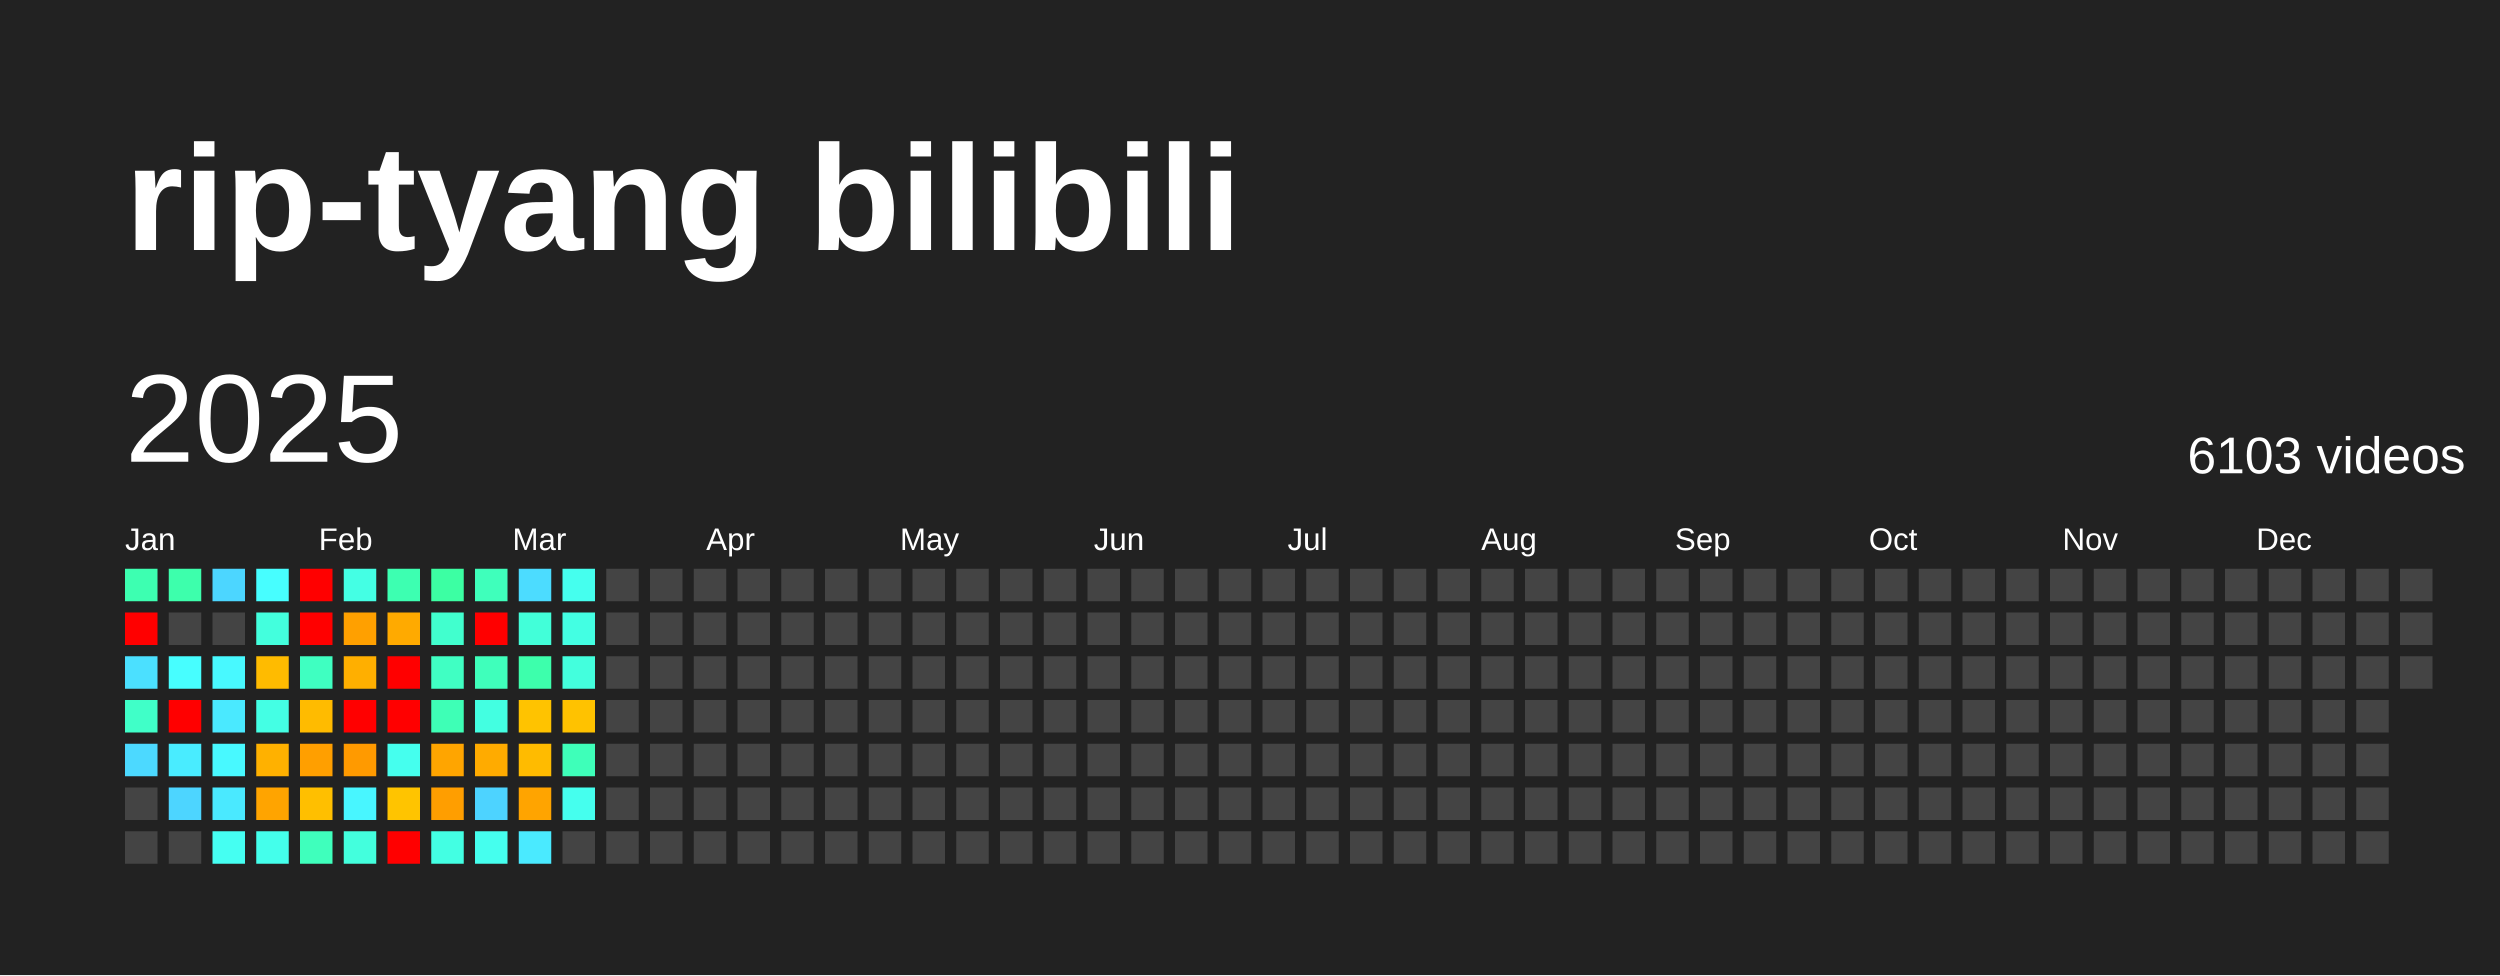
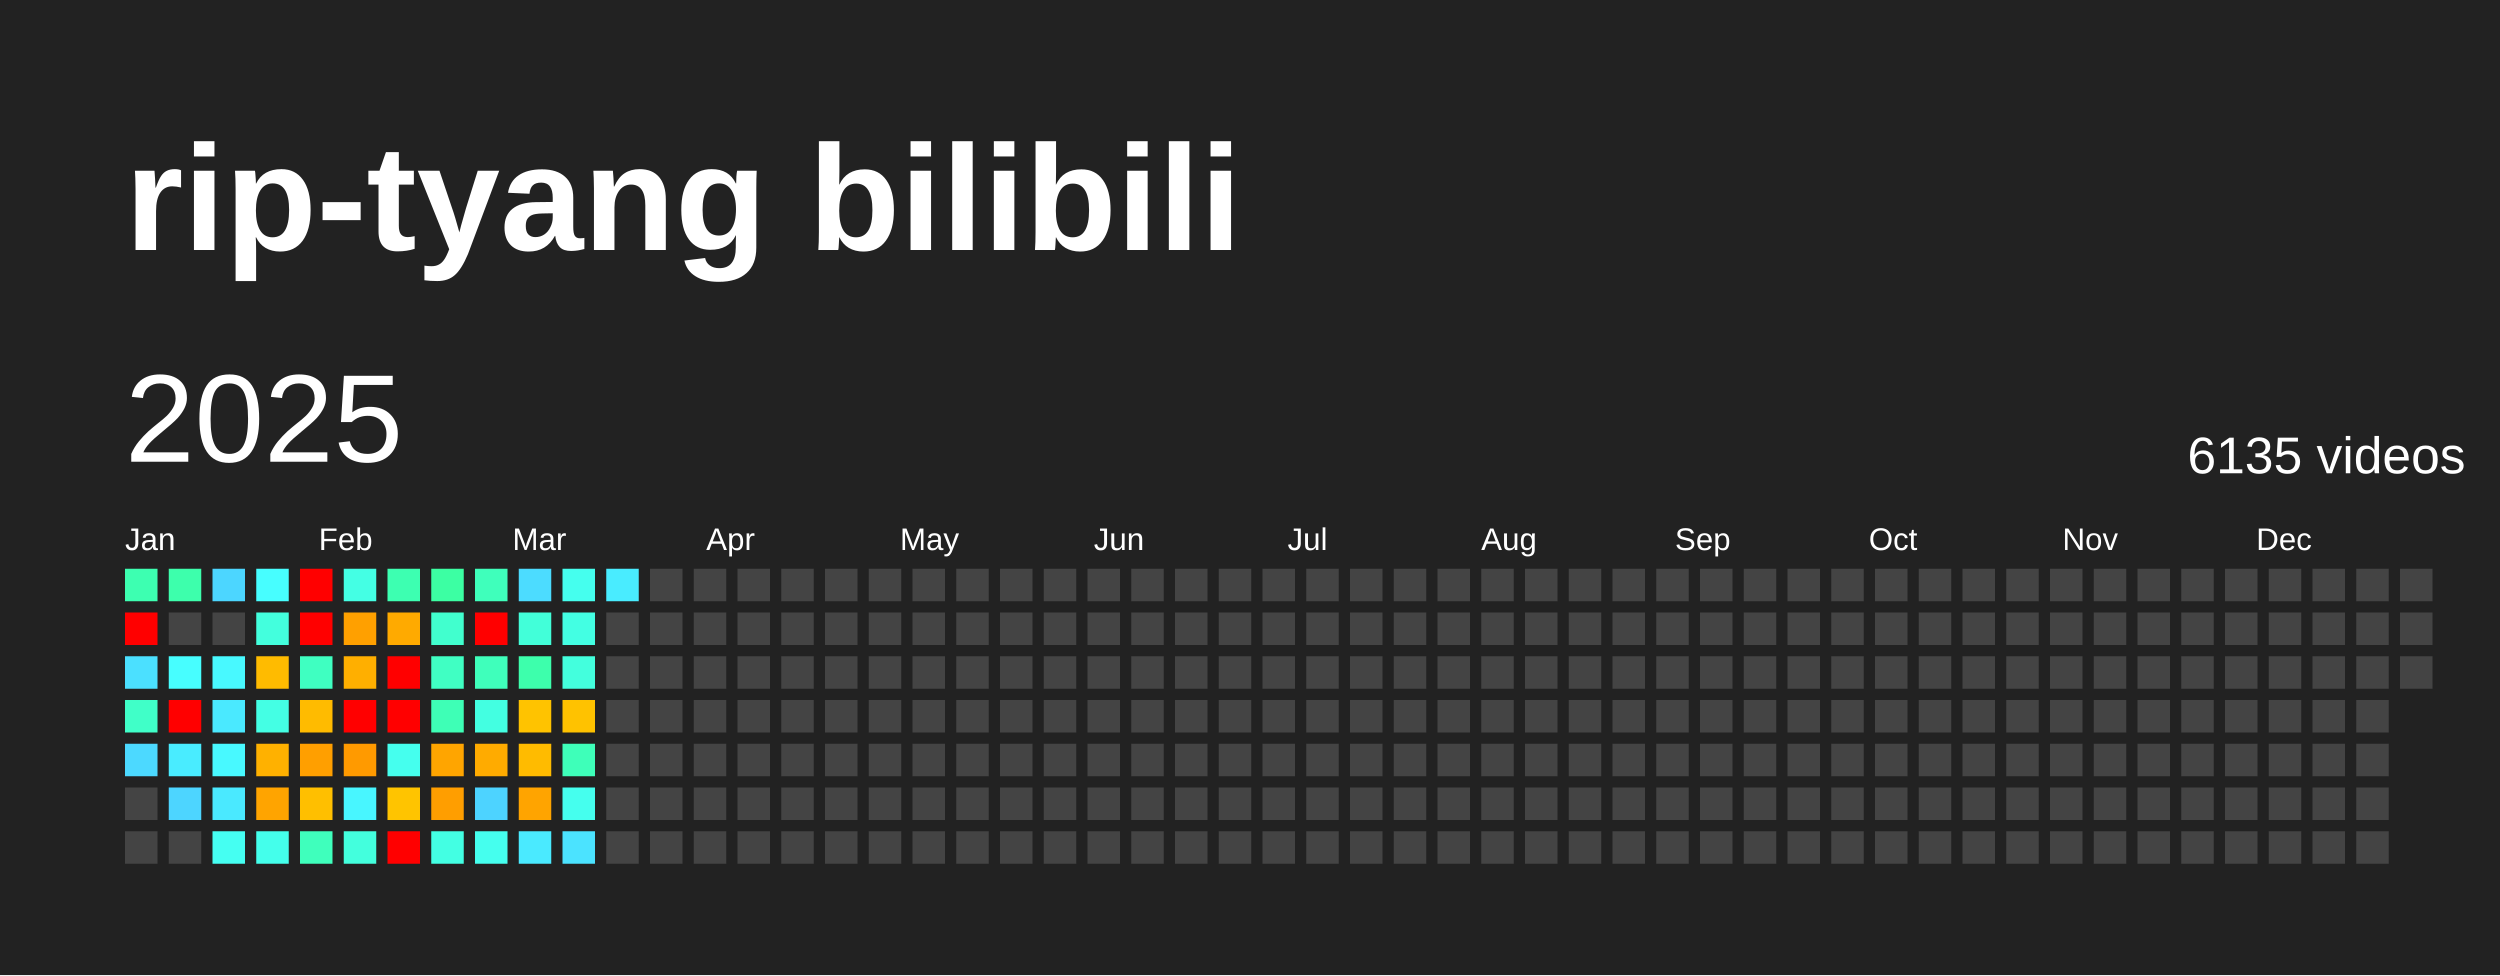
<svg xmlns="http://www.w3.org/2000/svg" baseProfile="full" height="78mm" version="1.1" viewBox="0,0,200,78" width="200mm">
  <defs />
  <rect fill="#222222" height="78" width="200" x="0" y="0" />
  <text fill="#FFFFFF" style="font-size:12px; font-family:Arial; font-weight:bold;" x="10" y="20">rip-tyang bilibili</text>
  <text dominant-baseline="hanging" fill="#FFFFFF" style="font-size:10.0px; font-family:Arial;" x="10" y="30">2025</text>
-   <text dominant-baseline="hanging" fill="#FFFFFF" style="font-size:4.125px; font-family:Arial;" x="175" y="35">6103 videos</text>
+   <text dominant-baseline="hanging" fill="#FFFFFF" style="font-size:4.125px; font-family:Arial;" x="175" y="35">6135 videos</text>
  <text fill="#FFFFFF" style="font-size:2.5px; font-family:Arial" x="10.0" y="44">Jan</text>
  <text fill="#FFFFFF" style="font-size:2.5px; font-family:Arial" x="25.5" y="44">Feb</text>
  <text fill="#FFFFFF" style="font-size:2.5px; font-family:Arial" x="41.0" y="44">Mar</text>
  <text fill="#FFFFFF" style="font-size:2.5px; font-family:Arial" x="56.5" y="44">Apr</text>
  <text fill="#FFFFFF" style="font-size:2.5px; font-family:Arial" x="72.0" y="44">May</text>
  <text fill="#FFFFFF" style="font-size:2.5px; font-family:Arial" x="87.5" y="44">Jun</text>
  <text fill="#FFFFFF" style="font-size:2.5px; font-family:Arial" x="103.0" y="44">Jul</text>
  <text fill="#FFFFFF" style="font-size:2.5px; font-family:Arial" x="118.5" y="44">Aug</text>
  <text fill="#FFFFFF" style="font-size:2.5px; font-family:Arial" x="134.0" y="44">Sep</text>
  <text fill="#FFFFFF" style="font-size:2.5px; font-family:Arial" x="149.5" y="44">Oct</text>
  <text fill="#FFFFFF" style="font-size:2.5px; font-family:Arial" x="165.0" y="44">Nov</text>
  <text fill="#FFFFFF" style="font-size:2.5px; font-family:Arial" x="180.5" y="44">Dec</text>
  <rect fill="#3dffb1" height="2.6" width="2.6" x="10.0" y="45.5" />
  <rect fill="red" height="2.6" width="2.6" x="10.0" y="49.0" />
  <rect fill="#4be0ff" height="2.6" width="2.6" x="10.0" y="52.5" />
  <rect fill="#40ffc8" height="2.6" width="2.6" x="10.0" y="56.0" />
  <rect fill="#4cd9ff" height="2.6" width="2.6" x="10.0" y="59.5" />
  <rect fill="#444444" height="2.6" width="2.6" x="10.0" y="63.0" />
  <rect fill="#444444" height="2.6" width="2.6" x="10.0" y="66.5" />
  <rect fill="#3dffac" height="2.6" width="2.6" x="13.5" y="45.5" />
  <rect fill="#444444" height="2.6" width="2.6" x="13.5" y="49.0" />
  <rect fill="#47feff" height="2.6" width="2.6" x="13.5" y="52.5" />
  <rect fill="red" height="2.6" width="2.6" x="13.5" y="56.0" />
  <rect fill="#49ecff" height="2.6" width="2.6" x="13.5" y="59.5" />
  <rect fill="#4dd5ff" height="2.6" width="2.6" x="13.5" y="63.0" />
  <rect fill="#444444" height="2.6" width="2.6" x="13.5" y="66.5" />
  <rect fill="#4cd6ff" height="2.6" width="2.6" x="17.0" y="45.5" />
  <rect fill="#444444" height="2.6" width="2.6" x="17.0" y="49.0" />
  <rect fill="#48f9ff" height="2.6" width="2.6" x="17.0" y="52.5" />
  <rect fill="#4ae9ff" height="2.6" width="2.6" x="17.0" y="56.0" />
  <rect fill="#48f9ff" height="2.6" width="2.6" x="17.0" y="59.5" />
  <rect fill="#4ae9ff" height="2.6" width="2.6" x="17.0" y="63.0" />
  <rect fill="#45fff2" height="2.6" width="2.6" x="17.0" y="66.5" />
  <rect fill="#47feff" height="2.6" width="2.6" x="20.5" y="45.5" />
  <rect fill="#43ffdd" height="2.6" width="2.6" x="20.5" y="49.0" />
  <rect fill="#ffbb00" height="2.6" width="2.6" x="20.5" y="52.5" />
  <rect fill="#44ffe4" height="2.6" width="2.6" x="20.5" y="56.0" />
  <rect fill="#ffb100" height="2.6" width="2.6" x="20.5" y="59.5" />
  <rect fill="#ffa400" height="2.6" width="2.6" x="20.5" y="63.0" />
  <rect fill="#44ffeb" height="2.6" width="2.6" x="20.5" y="66.5" />
  <rect fill="red" height="2.6" width="2.6" x="24.0" y="45.5" />
  <rect fill="red" height="2.6" width="2.6" x="24.0" y="49.0" />
  <rect fill="#3fffc1" height="2.6" width="2.6" x="24.0" y="52.5" />
  <rect fill="#ffbb00" height="2.6" width="2.6" x="24.0" y="56.0" />
  <rect fill="#ff9f00" height="2.6" width="2.6" x="24.0" y="59.5" />
  <rect fill="#ffbf00" height="2.6" width="2.6" x="24.0" y="63.0" />
  <rect fill="#3fffbc" height="2.6" width="2.6" x="24.0" y="66.5" />
  <rect fill="#44ffe4" height="2.6" width="2.6" x="27.5" y="45.5" />
  <rect fill="#ffa000" height="2.6" width="2.6" x="27.5" y="49.0" />
  <rect fill="#ffaf00" height="2.6" width="2.6" x="27.5" y="52.5" />
  <rect fill="red" height="2.6" width="2.6" x="27.5" y="56.0" />
  <rect fill="#ff9a00" height="2.6" width="2.6" x="27.5" y="59.5" />
  <rect fill="#48f6ff" height="2.6" width="2.6" x="27.5" y="63.0" />
  <rect fill="#43ffdd" height="2.6" width="2.6" x="27.5" y="66.5" />
  <rect fill="#3dffb1" height="2.6" width="2.6" x="31.0" y="45.5" />
  <rect fill="#ffaa00" height="2.6" width="2.6" x="31.0" y="49.0" />
  <rect fill="red" height="2.6" width="2.6" x="31.0" y="52.5" />
  <rect fill="red" height="2.6" width="2.6" x="31.0" y="56.0" />
  <rect fill="#45ffee" height="2.6" width="2.6" x="31.0" y="59.5" />
  <rect fill="#ffc400" height="2.6" width="2.6" x="31.0" y="63.0" />
  <rect fill="red" height="2.6" width="2.6" x="31.0" y="66.5" />
  <rect fill="#3cffa3" height="2.6" width="2.6" x="34.5" y="45.5" />
  <rect fill="#41ffce" height="2.6" width="2.6" x="34.5" y="49.0" />
  <rect fill="#40ffc3" height="2.6" width="2.6" x="34.5" y="52.5" />
  <rect fill="#3effb6" height="2.6" width="2.6" x="34.5" y="56.0" />
  <rect fill="#ffa500" height="2.6" width="2.6" x="34.5" y="59.5" />
  <rect fill="#ff9e00" height="2.6" width="2.6" x="34.5" y="63.0" />
  <rect fill="#43ffe3" height="2.6" width="2.6" x="34.5" y="66.5" />
  <rect fill="#3fffbb" height="2.6" width="2.6" x="38.0" y="45.5" />
  <rect fill="red" height="2.6" width="2.6" x="38.0" y="49.0" />
  <rect fill="#3fffbb" height="2.6" width="2.6" x="38.0" y="52.5" />
  <rect fill="#43ffe1" height="2.6" width="2.6" x="38.0" y="56.0" />
  <rect fill="#ffab00" height="2.6" width="2.6" x="38.0" y="59.5" />
  <rect fill="#4dd3ff" height="2.6" width="2.6" x="38.0" y="63.0" />
  <rect fill="#45ffee" height="2.6" width="2.6" x="38.0" y="66.5" />
  <rect fill="#4cdcff" height="2.6" width="2.6" x="41.5" y="45.5" />
  <rect fill="#42ffd9" height="2.6" width="2.6" x="41.5" y="49.0" />
  <rect fill="#3dffac" height="2.6" width="2.6" x="41.5" y="52.5" />
  <rect fill="#ffc300" height="2.6" width="2.6" x="41.5" y="56.0" />
  <rect fill="#ffbb00" height="2.6" width="2.6" x="41.5" y="59.5" />
  <rect fill="#ffa400" height="2.6" width="2.6" x="41.5" y="63.0" />
  <rect fill="#4aeaff" height="2.6" width="2.6" x="41.5" y="66.5" />
  <rect fill="#45ffee" height="2.6" width="2.6" x="45.0" y="45.5" />
  <rect fill="#43ffe3" height="2.6" width="2.6" x="45.0" y="49.0" />
  <rect fill="#43ffdd" height="2.6" width="2.6" x="45.0" y="52.5" />
  <rect fill="#ffc200" height="2.6" width="2.6" x="45.0" y="56.0" />
  <rect fill="#3effb9" height="2.6" width="2.6" x="45.0" y="59.5" />
  <rect fill="#45ffee" height="2.6" width="2.6" x="45.0" y="63.0" />
-   <rect fill="#444444" height="2.6" width="2.6" x="45.0" y="66.5" />
-   <rect fill="#444444" height="2.6" width="2.6" x="48.5" y="45.5" />
+   <rect fill="#4be3ff" height="2.6" width="2.6" x="45.0" y="66.5" />
+   <rect fill="#49ecff" height="2.6" width="2.6" x="48.5" y="45.5" />
  <rect fill="#444444" height="2.6" width="2.6" x="48.5" y="49.0" />
  <rect fill="#444444" height="2.6" width="2.6" x="48.5" y="52.5" />
  <rect fill="#444444" height="2.6" width="2.6" x="48.5" y="56.0" />
  <rect fill="#444444" height="2.6" width="2.6" x="48.5" y="59.5" />
  <rect fill="#444444" height="2.6" width="2.6" x="48.5" y="63.0" />
  <rect fill="#444444" height="2.6" width="2.6" x="48.5" y="66.5" />
  <rect fill="#444444" height="2.6" width="2.6" x="52.0" y="45.5" />
  <rect fill="#444444" height="2.6" width="2.6" x="52.0" y="49.0" />
  <rect fill="#444444" height="2.6" width="2.6" x="52.0" y="52.5" />
  <rect fill="#444444" height="2.6" width="2.6" x="52.0" y="56.0" />
  <rect fill="#444444" height="2.6" width="2.6" x="52.0" y="59.5" />
  <rect fill="#444444" height="2.6" width="2.6" x="52.0" y="63.0" />
  <rect fill="#444444" height="2.6" width="2.6" x="52.0" y="66.5" />
  <rect fill="#444444" height="2.6" width="2.6" x="55.5" y="45.5" />
  <rect fill="#444444" height="2.6" width="2.6" x="55.5" y="49.0" />
  <rect fill="#444444" height="2.6" width="2.6" x="55.5" y="52.5" />
  <rect fill="#444444" height="2.6" width="2.6" x="55.5" y="56.0" />
  <rect fill="#444444" height="2.6" width="2.6" x="55.5" y="59.5" />
  <rect fill="#444444" height="2.6" width="2.6" x="55.5" y="63.0" />
  <rect fill="#444444" height="2.6" width="2.6" x="55.5" y="66.5" />
  <rect fill="#444444" height="2.6" width="2.6" x="59.0" y="45.5" />
  <rect fill="#444444" height="2.6" width="2.6" x="59.0" y="49.0" />
  <rect fill="#444444" height="2.6" width="2.6" x="59.0" y="52.5" />
  <rect fill="#444444" height="2.6" width="2.6" x="59.0" y="56.0" />
  <rect fill="#444444" height="2.6" width="2.6" x="59.0" y="59.5" />
  <rect fill="#444444" height="2.6" width="2.6" x="59.0" y="63.0" />
  <rect fill="#444444" height="2.6" width="2.6" x="59.0" y="66.5" />
  <rect fill="#444444" height="2.6" width="2.6" x="62.5" y="45.5" />
  <rect fill="#444444" height="2.6" width="2.6" x="62.5" y="49.0" />
  <rect fill="#444444" height="2.6" width="2.6" x="62.5" y="52.5" />
  <rect fill="#444444" height="2.6" width="2.6" x="62.5" y="56.0" />
  <rect fill="#444444" height="2.6" width="2.6" x="62.5" y="59.5" />
  <rect fill="#444444" height="2.6" width="2.6" x="62.5" y="63.0" />
  <rect fill="#444444" height="2.6" width="2.6" x="62.5" y="66.5" />
  <rect fill="#444444" height="2.6" width="2.6" x="66.0" y="45.5" />
  <rect fill="#444444" height="2.6" width="2.6" x="66.0" y="49.0" />
  <rect fill="#444444" height="2.6" width="2.6" x="66.0" y="52.5" />
  <rect fill="#444444" height="2.6" width="2.6" x="66.0" y="56.0" />
  <rect fill="#444444" height="2.6" width="2.6" x="66.0" y="59.5" />
  <rect fill="#444444" height="2.6" width="2.6" x="66.0" y="63.0" />
  <rect fill="#444444" height="2.6" width="2.6" x="66.0" y="66.5" />
  <rect fill="#444444" height="2.6" width="2.6" x="69.5" y="45.5" />
  <rect fill="#444444" height="2.6" width="2.6" x="69.5" y="49.0" />
  <rect fill="#444444" height="2.6" width="2.6" x="69.5" y="52.5" />
  <rect fill="#444444" height="2.6" width="2.6" x="69.5" y="56.0" />
  <rect fill="#444444" height="2.6" width="2.6" x="69.5" y="59.5" />
  <rect fill="#444444" height="2.6" width="2.6" x="69.5" y="63.0" />
  <rect fill="#444444" height="2.6" width="2.6" x="69.5" y="66.5" />
  <rect fill="#444444" height="2.6" width="2.6" x="73.0" y="45.5" />
  <rect fill="#444444" height="2.6" width="2.6" x="73.0" y="49.0" />
  <rect fill="#444444" height="2.6" width="2.6" x="73.0" y="52.5" />
  <rect fill="#444444" height="2.6" width="2.6" x="73.0" y="56.0" />
  <rect fill="#444444" height="2.6" width="2.6" x="73.0" y="59.5" />
  <rect fill="#444444" height="2.6" width="2.6" x="73.0" y="63.0" />
  <rect fill="#444444" height="2.6" width="2.6" x="73.0" y="66.5" />
  <rect fill="#444444" height="2.6" width="2.6" x="76.5" y="45.5" />
  <rect fill="#444444" height="2.6" width="2.6" x="76.5" y="49.0" />
  <rect fill="#444444" height="2.6" width="2.6" x="76.5" y="52.5" />
  <rect fill="#444444" height="2.6" width="2.6" x="76.5" y="56.0" />
  <rect fill="#444444" height="2.6" width="2.6" x="76.5" y="59.5" />
  <rect fill="#444444" height="2.6" width="2.6" x="76.5" y="63.0" />
  <rect fill="#444444" height="2.6" width="2.6" x="76.5" y="66.5" />
  <rect fill="#444444" height="2.6" width="2.6" x="80.0" y="45.5" />
  <rect fill="#444444" height="2.6" width="2.6" x="80.0" y="49.0" />
  <rect fill="#444444" height="2.6" width="2.6" x="80.0" y="52.5" />
  <rect fill="#444444" height="2.6" width="2.6" x="80.0" y="56.0" />
  <rect fill="#444444" height="2.6" width="2.6" x="80.0" y="59.5" />
  <rect fill="#444444" height="2.6" width="2.6" x="80.0" y="63.0" />
  <rect fill="#444444" height="2.6" width="2.6" x="80.0" y="66.5" />
  <rect fill="#444444" height="2.6" width="2.6" x="83.5" y="45.5" />
  <rect fill="#444444" height="2.6" width="2.6" x="83.5" y="49.0" />
  <rect fill="#444444" height="2.6" width="2.6" x="83.5" y="52.5" />
  <rect fill="#444444" height="2.6" width="2.6" x="83.5" y="56.0" />
  <rect fill="#444444" height="2.6" width="2.6" x="83.5" y="59.5" />
  <rect fill="#444444" height="2.6" width="2.6" x="83.5" y="63.0" />
  <rect fill="#444444" height="2.6" width="2.6" x="83.5" y="66.5" />
  <rect fill="#444444" height="2.6" width="2.6" x="87.0" y="45.5" />
  <rect fill="#444444" height="2.6" width="2.6" x="87.0" y="49.0" />
  <rect fill="#444444" height="2.6" width="2.6" x="87.0" y="52.5" />
  <rect fill="#444444" height="2.6" width="2.6" x="87.0" y="56.0" />
  <rect fill="#444444" height="2.6" width="2.6" x="87.0" y="59.5" />
  <rect fill="#444444" height="2.6" width="2.6" x="87.0" y="63.0" />
  <rect fill="#444444" height="2.6" width="2.6" x="87.0" y="66.5" />
  <rect fill="#444444" height="2.6" width="2.6" x="90.5" y="45.5" />
  <rect fill="#444444" height="2.6" width="2.6" x="90.5" y="49.0" />
  <rect fill="#444444" height="2.6" width="2.6" x="90.5" y="52.5" />
  <rect fill="#444444" height="2.6" width="2.6" x="90.5" y="56.0" />
  <rect fill="#444444" height="2.6" width="2.6" x="90.5" y="59.5" />
  <rect fill="#444444" height="2.6" width="2.6" x="90.5" y="63.0" />
  <rect fill="#444444" height="2.6" width="2.6" x="90.5" y="66.5" />
  <rect fill="#444444" height="2.6" width="2.6" x="94.0" y="45.5" />
  <rect fill="#444444" height="2.6" width="2.6" x="94.0" y="49.0" />
  <rect fill="#444444" height="2.6" width="2.6" x="94.0" y="52.5" />
  <rect fill="#444444" height="2.6" width="2.6" x="94.0" y="56.0" />
  <rect fill="#444444" height="2.6" width="2.6" x="94.0" y="59.5" />
  <rect fill="#444444" height="2.6" width="2.6" x="94.0" y="63.0" />
  <rect fill="#444444" height="2.6" width="2.6" x="94.0" y="66.5" />
  <rect fill="#444444" height="2.6" width="2.6" x="97.5" y="45.5" />
  <rect fill="#444444" height="2.6" width="2.6" x="97.5" y="49.0" />
  <rect fill="#444444" height="2.6" width="2.6" x="97.5" y="52.5" />
  <rect fill="#444444" height="2.6" width="2.6" x="97.5" y="56.0" />
  <rect fill="#444444" height="2.6" width="2.6" x="97.5" y="59.5" />
  <rect fill="#444444" height="2.6" width="2.6" x="97.5" y="63.0" />
  <rect fill="#444444" height="2.6" width="2.6" x="97.5" y="66.5" />
  <rect fill="#444444" height="2.6" width="2.6" x="101.0" y="45.5" />
  <rect fill="#444444" height="2.6" width="2.6" x="101.0" y="49.0" />
  <rect fill="#444444" height="2.6" width="2.6" x="101.0" y="52.5" />
  <rect fill="#444444" height="2.6" width="2.6" x="101.0" y="56.0" />
  <rect fill="#444444" height="2.6" width="2.6" x="101.0" y="59.5" />
  <rect fill="#444444" height="2.6" width="2.6" x="101.0" y="63.0" />
  <rect fill="#444444" height="2.6" width="2.6" x="101.0" y="66.5" />
  <rect fill="#444444" height="2.6" width="2.6" x="104.5" y="45.5" />
  <rect fill="#444444" height="2.6" width="2.6" x="104.5" y="49.0" />
  <rect fill="#444444" height="2.6" width="2.6" x="104.5" y="52.5" />
  <rect fill="#444444" height="2.6" width="2.6" x="104.5" y="56.0" />
  <rect fill="#444444" height="2.6" width="2.6" x="104.5" y="59.5" />
  <rect fill="#444444" height="2.6" width="2.6" x="104.5" y="63.0" />
  <rect fill="#444444" height="2.6" width="2.6" x="104.5" y="66.5" />
  <rect fill="#444444" height="2.6" width="2.6" x="108.0" y="45.5" />
  <rect fill="#444444" height="2.6" width="2.6" x="108.0" y="49.0" />
  <rect fill="#444444" height="2.6" width="2.6" x="108.0" y="52.5" />
  <rect fill="#444444" height="2.6" width="2.6" x="108.0" y="56.0" />
  <rect fill="#444444" height="2.6" width="2.6" x="108.0" y="59.5" />
  <rect fill="#444444" height="2.6" width="2.6" x="108.0" y="63.0" />
  <rect fill="#444444" height="2.6" width="2.6" x="108.0" y="66.5" />
  <rect fill="#444444" height="2.6" width="2.6" x="111.5" y="45.5" />
  <rect fill="#444444" height="2.6" width="2.6" x="111.5" y="49.0" />
  <rect fill="#444444" height="2.6" width="2.6" x="111.5" y="52.5" />
  <rect fill="#444444" height="2.6" width="2.6" x="111.5" y="56.0" />
  <rect fill="#444444" height="2.6" width="2.6" x="111.5" y="59.5" />
  <rect fill="#444444" height="2.6" width="2.6" x="111.5" y="63.0" />
  <rect fill="#444444" height="2.6" width="2.6" x="111.5" y="66.5" />
  <rect fill="#444444" height="2.6" width="2.6" x="115.0" y="45.5" />
  <rect fill="#444444" height="2.6" width="2.6" x="115.0" y="49.0" />
  <rect fill="#444444" height="2.6" width="2.6" x="115.0" y="52.5" />
  <rect fill="#444444" height="2.6" width="2.6" x="115.0" y="56.0" />
  <rect fill="#444444" height="2.6" width="2.6" x="115.0" y="59.5" />
  <rect fill="#444444" height="2.6" width="2.6" x="115.0" y="63.0" />
  <rect fill="#444444" height="2.6" width="2.6" x="115.0" y="66.5" />
  <rect fill="#444444" height="2.6" width="2.6" x="118.5" y="45.5" />
  <rect fill="#444444" height="2.6" width="2.6" x="118.5" y="49.0" />
  <rect fill="#444444" height="2.6" width="2.6" x="118.5" y="52.5" />
  <rect fill="#444444" height="2.6" width="2.6" x="118.5" y="56.0" />
  <rect fill="#444444" height="2.6" width="2.6" x="118.5" y="59.5" />
  <rect fill="#444444" height="2.6" width="2.6" x="118.5" y="63.0" />
  <rect fill="#444444" height="2.6" width="2.6" x="118.5" y="66.5" />
  <rect fill="#444444" height="2.6" width="2.6" x="122.0" y="45.5" />
  <rect fill="#444444" height="2.6" width="2.6" x="122.0" y="49.0" />
  <rect fill="#444444" height="2.6" width="2.6" x="122.0" y="52.5" />
  <rect fill="#444444" height="2.6" width="2.6" x="122.0" y="56.0" />
  <rect fill="#444444" height="2.6" width="2.6" x="122.0" y="59.5" />
  <rect fill="#444444" height="2.6" width="2.6" x="122.0" y="63.0" />
  <rect fill="#444444" height="2.6" width="2.6" x="122.0" y="66.5" />
  <rect fill="#444444" height="2.6" width="2.6" x="125.5" y="45.5" />
  <rect fill="#444444" height="2.6" width="2.6" x="125.5" y="49.0" />
  <rect fill="#444444" height="2.6" width="2.6" x="125.5" y="52.5" />
  <rect fill="#444444" height="2.6" width="2.6" x="125.5" y="56.0" />
  <rect fill="#444444" height="2.6" width="2.6" x="125.5" y="59.5" />
  <rect fill="#444444" height="2.6" width="2.6" x="125.5" y="63.0" />
  <rect fill="#444444" height="2.6" width="2.6" x="125.5" y="66.5" />
  <rect fill="#444444" height="2.6" width="2.6" x="129.0" y="45.5" />
  <rect fill="#444444" height="2.6" width="2.6" x="129.0" y="49.0" />
  <rect fill="#444444" height="2.6" width="2.6" x="129.0" y="52.5" />
  <rect fill="#444444" height="2.6" width="2.6" x="129.0" y="56.0" />
  <rect fill="#444444" height="2.6" width="2.6" x="129.0" y="59.5" />
  <rect fill="#444444" height="2.6" width="2.6" x="129.0" y="63.0" />
  <rect fill="#444444" height="2.6" width="2.6" x="129.0" y="66.5" />
  <rect fill="#444444" height="2.6" width="2.6" x="132.5" y="45.5" />
  <rect fill="#444444" height="2.6" width="2.6" x="132.5" y="49.0" />
  <rect fill="#444444" height="2.6" width="2.6" x="132.5" y="52.5" />
  <rect fill="#444444" height="2.6" width="2.6" x="132.5" y="56.0" />
  <rect fill="#444444" height="2.6" width="2.6" x="132.5" y="59.5" />
  <rect fill="#444444" height="2.6" width="2.6" x="132.5" y="63.0" />
  <rect fill="#444444" height="2.6" width="2.6" x="132.5" y="66.5" />
  <rect fill="#444444" height="2.6" width="2.6" x="136.0" y="45.5" />
  <rect fill="#444444" height="2.6" width="2.6" x="136.0" y="49.0" />
  <rect fill="#444444" height="2.6" width="2.6" x="136.0" y="52.5" />
  <rect fill="#444444" height="2.6" width="2.6" x="136.0" y="56.0" />
  <rect fill="#444444" height="2.6" width="2.6" x="136.0" y="59.5" />
  <rect fill="#444444" height="2.6" width="2.6" x="136.0" y="63.0" />
  <rect fill="#444444" height="2.6" width="2.6" x="136.0" y="66.5" />
  <rect fill="#444444" height="2.6" width="2.6" x="139.5" y="45.5" />
  <rect fill="#444444" height="2.6" width="2.6" x="139.5" y="49.0" />
  <rect fill="#444444" height="2.6" width="2.6" x="139.5" y="52.5" />
  <rect fill="#444444" height="2.6" width="2.6" x="139.5" y="56.0" />
  <rect fill="#444444" height="2.6" width="2.6" x="139.5" y="59.5" />
  <rect fill="#444444" height="2.6" width="2.6" x="139.5" y="63.0" />
  <rect fill="#444444" height="2.6" width="2.6" x="139.5" y="66.5" />
  <rect fill="#444444" height="2.6" width="2.6" x="143.0" y="45.5" />
  <rect fill="#444444" height="2.6" width="2.6" x="143.0" y="49.0" />
  <rect fill="#444444" height="2.6" width="2.6" x="143.0" y="52.5" />
  <rect fill="#444444" height="2.6" width="2.6" x="143.0" y="56.0" />
  <rect fill="#444444" height="2.6" width="2.6" x="143.0" y="59.5" />
  <rect fill="#444444" height="2.6" width="2.6" x="143.0" y="63.0" />
  <rect fill="#444444" height="2.6" width="2.6" x="143.0" y="66.5" />
  <rect fill="#444444" height="2.6" width="2.6" x="146.5" y="45.5" />
  <rect fill="#444444" height="2.6" width="2.6" x="146.5" y="49.0" />
  <rect fill="#444444" height="2.6" width="2.6" x="146.5" y="52.5" />
  <rect fill="#444444" height="2.6" width="2.6" x="146.5" y="56.0" />
  <rect fill="#444444" height="2.6" width="2.6" x="146.5" y="59.5" />
  <rect fill="#444444" height="2.6" width="2.6" x="146.5" y="63.0" />
  <rect fill="#444444" height="2.6" width="2.6" x="146.5" y="66.5" />
  <rect fill="#444444" height="2.6" width="2.6" x="150.0" y="45.5" />
  <rect fill="#444444" height="2.6" width="2.6" x="150.0" y="49.0" />
  <rect fill="#444444" height="2.6" width="2.6" x="150.0" y="52.5" />
  <rect fill="#444444" height="2.6" width="2.6" x="150.0" y="56.0" />
  <rect fill="#444444" height="2.6" width="2.6" x="150.0" y="59.5" />
  <rect fill="#444444" height="2.6" width="2.6" x="150.0" y="63.0" />
  <rect fill="#444444" height="2.6" width="2.6" x="150.0" y="66.5" />
  <rect fill="#444444" height="2.6" width="2.6" x="153.5" y="45.5" />
  <rect fill="#444444" height="2.6" width="2.6" x="153.5" y="49.0" />
  <rect fill="#444444" height="2.6" width="2.6" x="153.5" y="52.5" />
  <rect fill="#444444" height="2.6" width="2.6" x="153.5" y="56.0" />
  <rect fill="#444444" height="2.6" width="2.6" x="153.5" y="59.5" />
  <rect fill="#444444" height="2.6" width="2.6" x="153.5" y="63.0" />
  <rect fill="#444444" height="2.6" width="2.6" x="153.5" y="66.5" />
  <rect fill="#444444" height="2.6" width="2.6" x="157.0" y="45.5" />
  <rect fill="#444444" height="2.6" width="2.6" x="157.0" y="49.0" />
  <rect fill="#444444" height="2.6" width="2.6" x="157.0" y="52.5" />
  <rect fill="#444444" height="2.6" width="2.6" x="157.0" y="56.0" />
  <rect fill="#444444" height="2.6" width="2.6" x="157.0" y="59.5" />
  <rect fill="#444444" height="2.6" width="2.6" x="157.0" y="63.0" />
  <rect fill="#444444" height="2.6" width="2.6" x="157.0" y="66.5" />
  <rect fill="#444444" height="2.6" width="2.6" x="160.5" y="45.5" />
  <rect fill="#444444" height="2.6" width="2.6" x="160.5" y="49.0" />
  <rect fill="#444444" height="2.6" width="2.6" x="160.5" y="52.5" />
  <rect fill="#444444" height="2.6" width="2.6" x="160.5" y="56.0" />
  <rect fill="#444444" height="2.6" width="2.6" x="160.5" y="59.5" />
  <rect fill="#444444" height="2.6" width="2.6" x="160.5" y="63.0" />
  <rect fill="#444444" height="2.6" width="2.6" x="160.5" y="66.5" />
  <rect fill="#444444" height="2.6" width="2.6" x="164.0" y="45.5" />
  <rect fill="#444444" height="2.6" width="2.6" x="164.0" y="49.0" />
  <rect fill="#444444" height="2.6" width="2.6" x="164.0" y="52.5" />
  <rect fill="#444444" height="2.6" width="2.6" x="164.0" y="56.0" />
  <rect fill="#444444" height="2.6" width="2.6" x="164.0" y="59.5" />
  <rect fill="#444444" height="2.6" width="2.6" x="164.0" y="63.0" />
  <rect fill="#444444" height="2.6" width="2.6" x="164.0" y="66.5" />
  <rect fill="#444444" height="2.6" width="2.6" x="167.5" y="45.5" />
  <rect fill="#444444" height="2.6" width="2.6" x="167.5" y="49.0" />
  <rect fill="#444444" height="2.6" width="2.6" x="167.5" y="52.5" />
  <rect fill="#444444" height="2.6" width="2.6" x="167.5" y="56.0" />
  <rect fill="#444444" height="2.6" width="2.6" x="167.5" y="59.5" />
  <rect fill="#444444" height="2.6" width="2.6" x="167.5" y="63.0" />
  <rect fill="#444444" height="2.6" width="2.6" x="167.5" y="66.5" />
  <rect fill="#444444" height="2.6" width="2.6" x="171.0" y="45.5" />
  <rect fill="#444444" height="2.6" width="2.6" x="171.0" y="49.0" />
  <rect fill="#444444" height="2.6" width="2.6" x="171.0" y="52.5" />
  <rect fill="#444444" height="2.6" width="2.6" x="171.0" y="56.0" />
  <rect fill="#444444" height="2.6" width="2.6" x="171.0" y="59.5" />
  <rect fill="#444444" height="2.6" width="2.6" x="171.0" y="63.0" />
  <rect fill="#444444" height="2.6" width="2.6" x="171.0" y="66.5" />
  <rect fill="#444444" height="2.6" width="2.6" x="174.5" y="45.5" />
  <rect fill="#444444" height="2.6" width="2.6" x="174.5" y="49.0" />
  <rect fill="#444444" height="2.6" width="2.6" x="174.5" y="52.5" />
  <rect fill="#444444" height="2.6" width="2.6" x="174.5" y="56.0" />
  <rect fill="#444444" height="2.6" width="2.6" x="174.5" y="59.5" />
  <rect fill="#444444" height="2.6" width="2.6" x="174.5" y="63.0" />
  <rect fill="#444444" height="2.6" width="2.6" x="174.5" y="66.5" />
  <rect fill="#444444" height="2.6" width="2.6" x="178.0" y="45.5" />
  <rect fill="#444444" height="2.6" width="2.6" x="178.0" y="49.0" />
  <rect fill="#444444" height="2.6" width="2.6" x="178.0" y="52.5" />
  <rect fill="#444444" height="2.6" width="2.6" x="178.0" y="56.0" />
  <rect fill="#444444" height="2.6" width="2.6" x="178.0" y="59.5" />
  <rect fill="#444444" height="2.6" width="2.6" x="178.0" y="63.0" />
  <rect fill="#444444" height="2.6" width="2.6" x="178.0" y="66.5" />
  <rect fill="#444444" height="2.6" width="2.6" x="181.5" y="45.5" />
  <rect fill="#444444" height="2.6" width="2.6" x="181.5" y="49.0" />
  <rect fill="#444444" height="2.6" width="2.6" x="181.5" y="52.5" />
  <rect fill="#444444" height="2.6" width="2.6" x="181.5" y="56.0" />
  <rect fill="#444444" height="2.6" width="2.6" x="181.5" y="59.5" />
  <rect fill="#444444" height="2.6" width="2.6" x="181.5" y="63.0" />
  <rect fill="#444444" height="2.6" width="2.6" x="181.5" y="66.5" />
  <rect fill="#444444" height="2.6" width="2.6" x="185.0" y="45.5" />
  <rect fill="#444444" height="2.6" width="2.6" x="185.0" y="49.0" />
  <rect fill="#444444" height="2.6" width="2.6" x="185.0" y="52.5" />
  <rect fill="#444444" height="2.6" width="2.6" x="185.0" y="56.0" />
  <rect fill="#444444" height="2.6" width="2.6" x="185.0" y="59.5" />
  <rect fill="#444444" height="2.6" width="2.6" x="185.0" y="63.0" />
  <rect fill="#444444" height="2.6" width="2.6" x="185.0" y="66.5" />
  <rect fill="#444444" height="2.6" width="2.6" x="188.5" y="45.5" />
  <rect fill="#444444" height="2.6" width="2.6" x="188.5" y="49.0" />
  <rect fill="#444444" height="2.6" width="2.6" x="188.5" y="52.5" />
  <rect fill="#444444" height="2.6" width="2.6" x="188.5" y="56.0" />
  <rect fill="#444444" height="2.6" width="2.6" x="188.5" y="59.5" />
  <rect fill="#444444" height="2.6" width="2.6" x="188.5" y="63.0" />
  <rect fill="#444444" height="2.6" width="2.6" x="188.5" y="66.5" />
  <rect fill="#444444" height="2.6" width="2.6" x="192.0" y="45.5" />
  <rect fill="#444444" height="2.6" width="2.6" x="192.0" y="49.0" />
  <rect fill="#444444" height="2.6" width="2.6" x="192.0" y="52.5" />
</svg>
